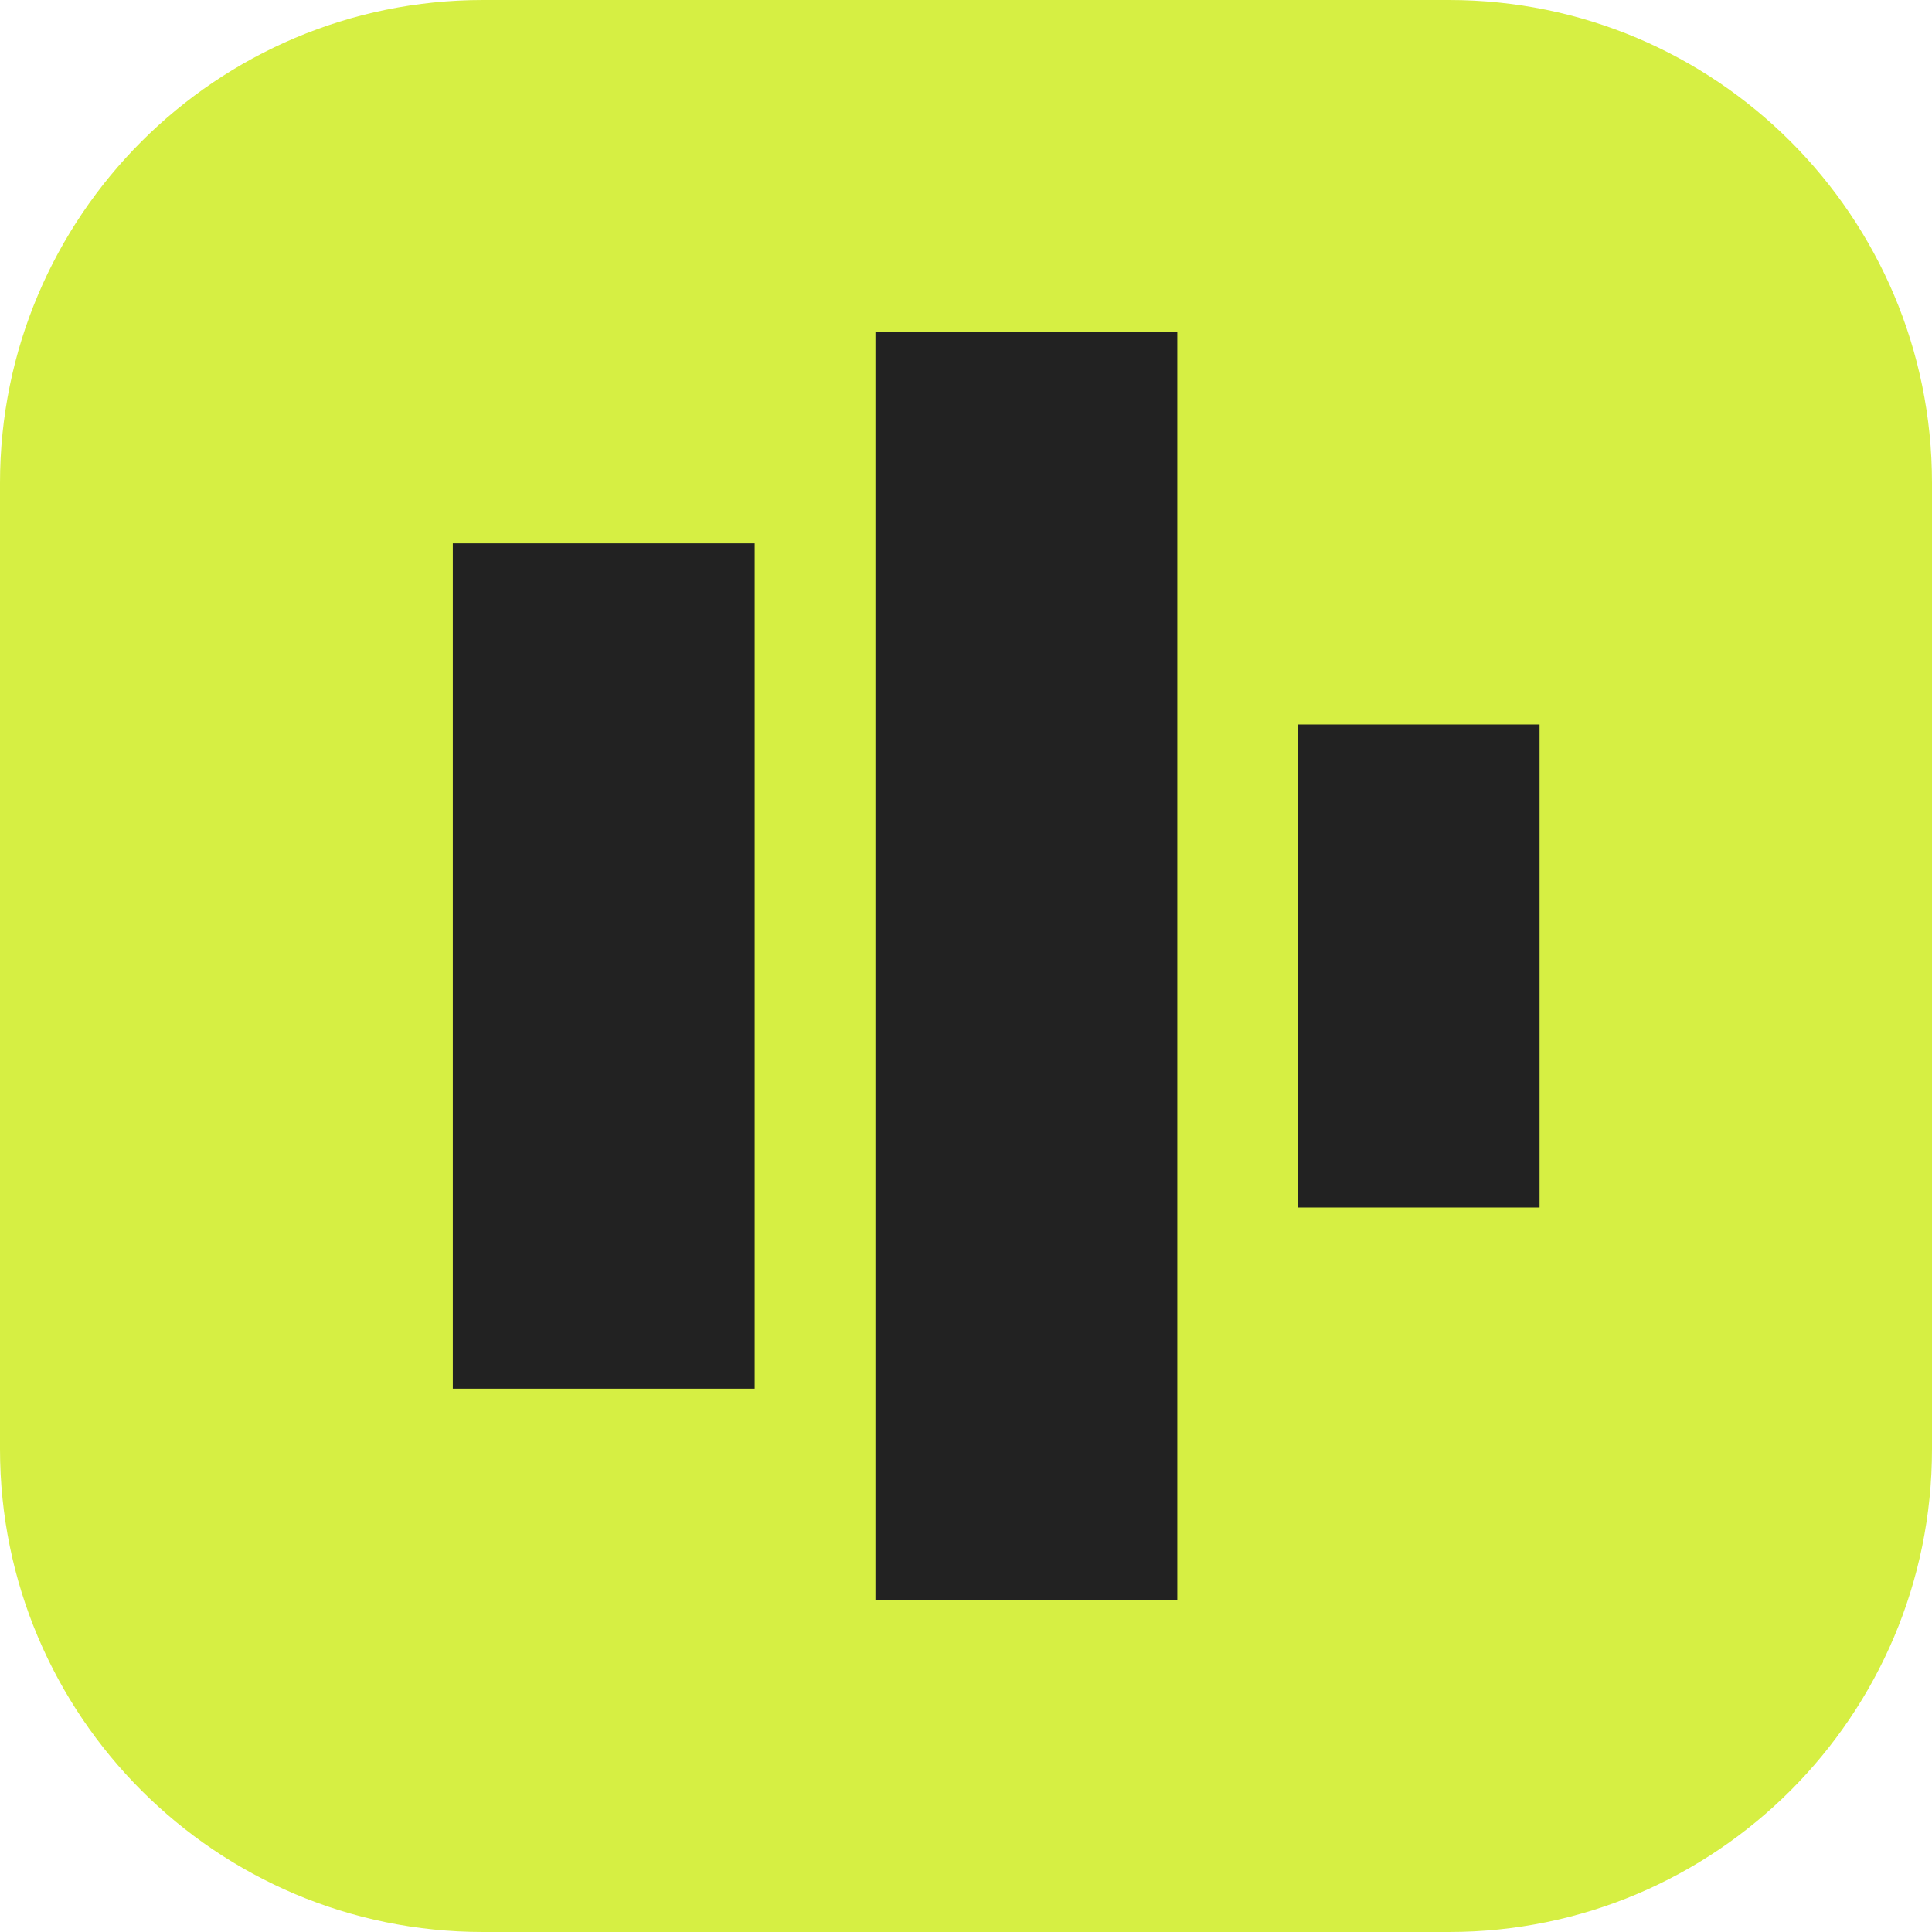
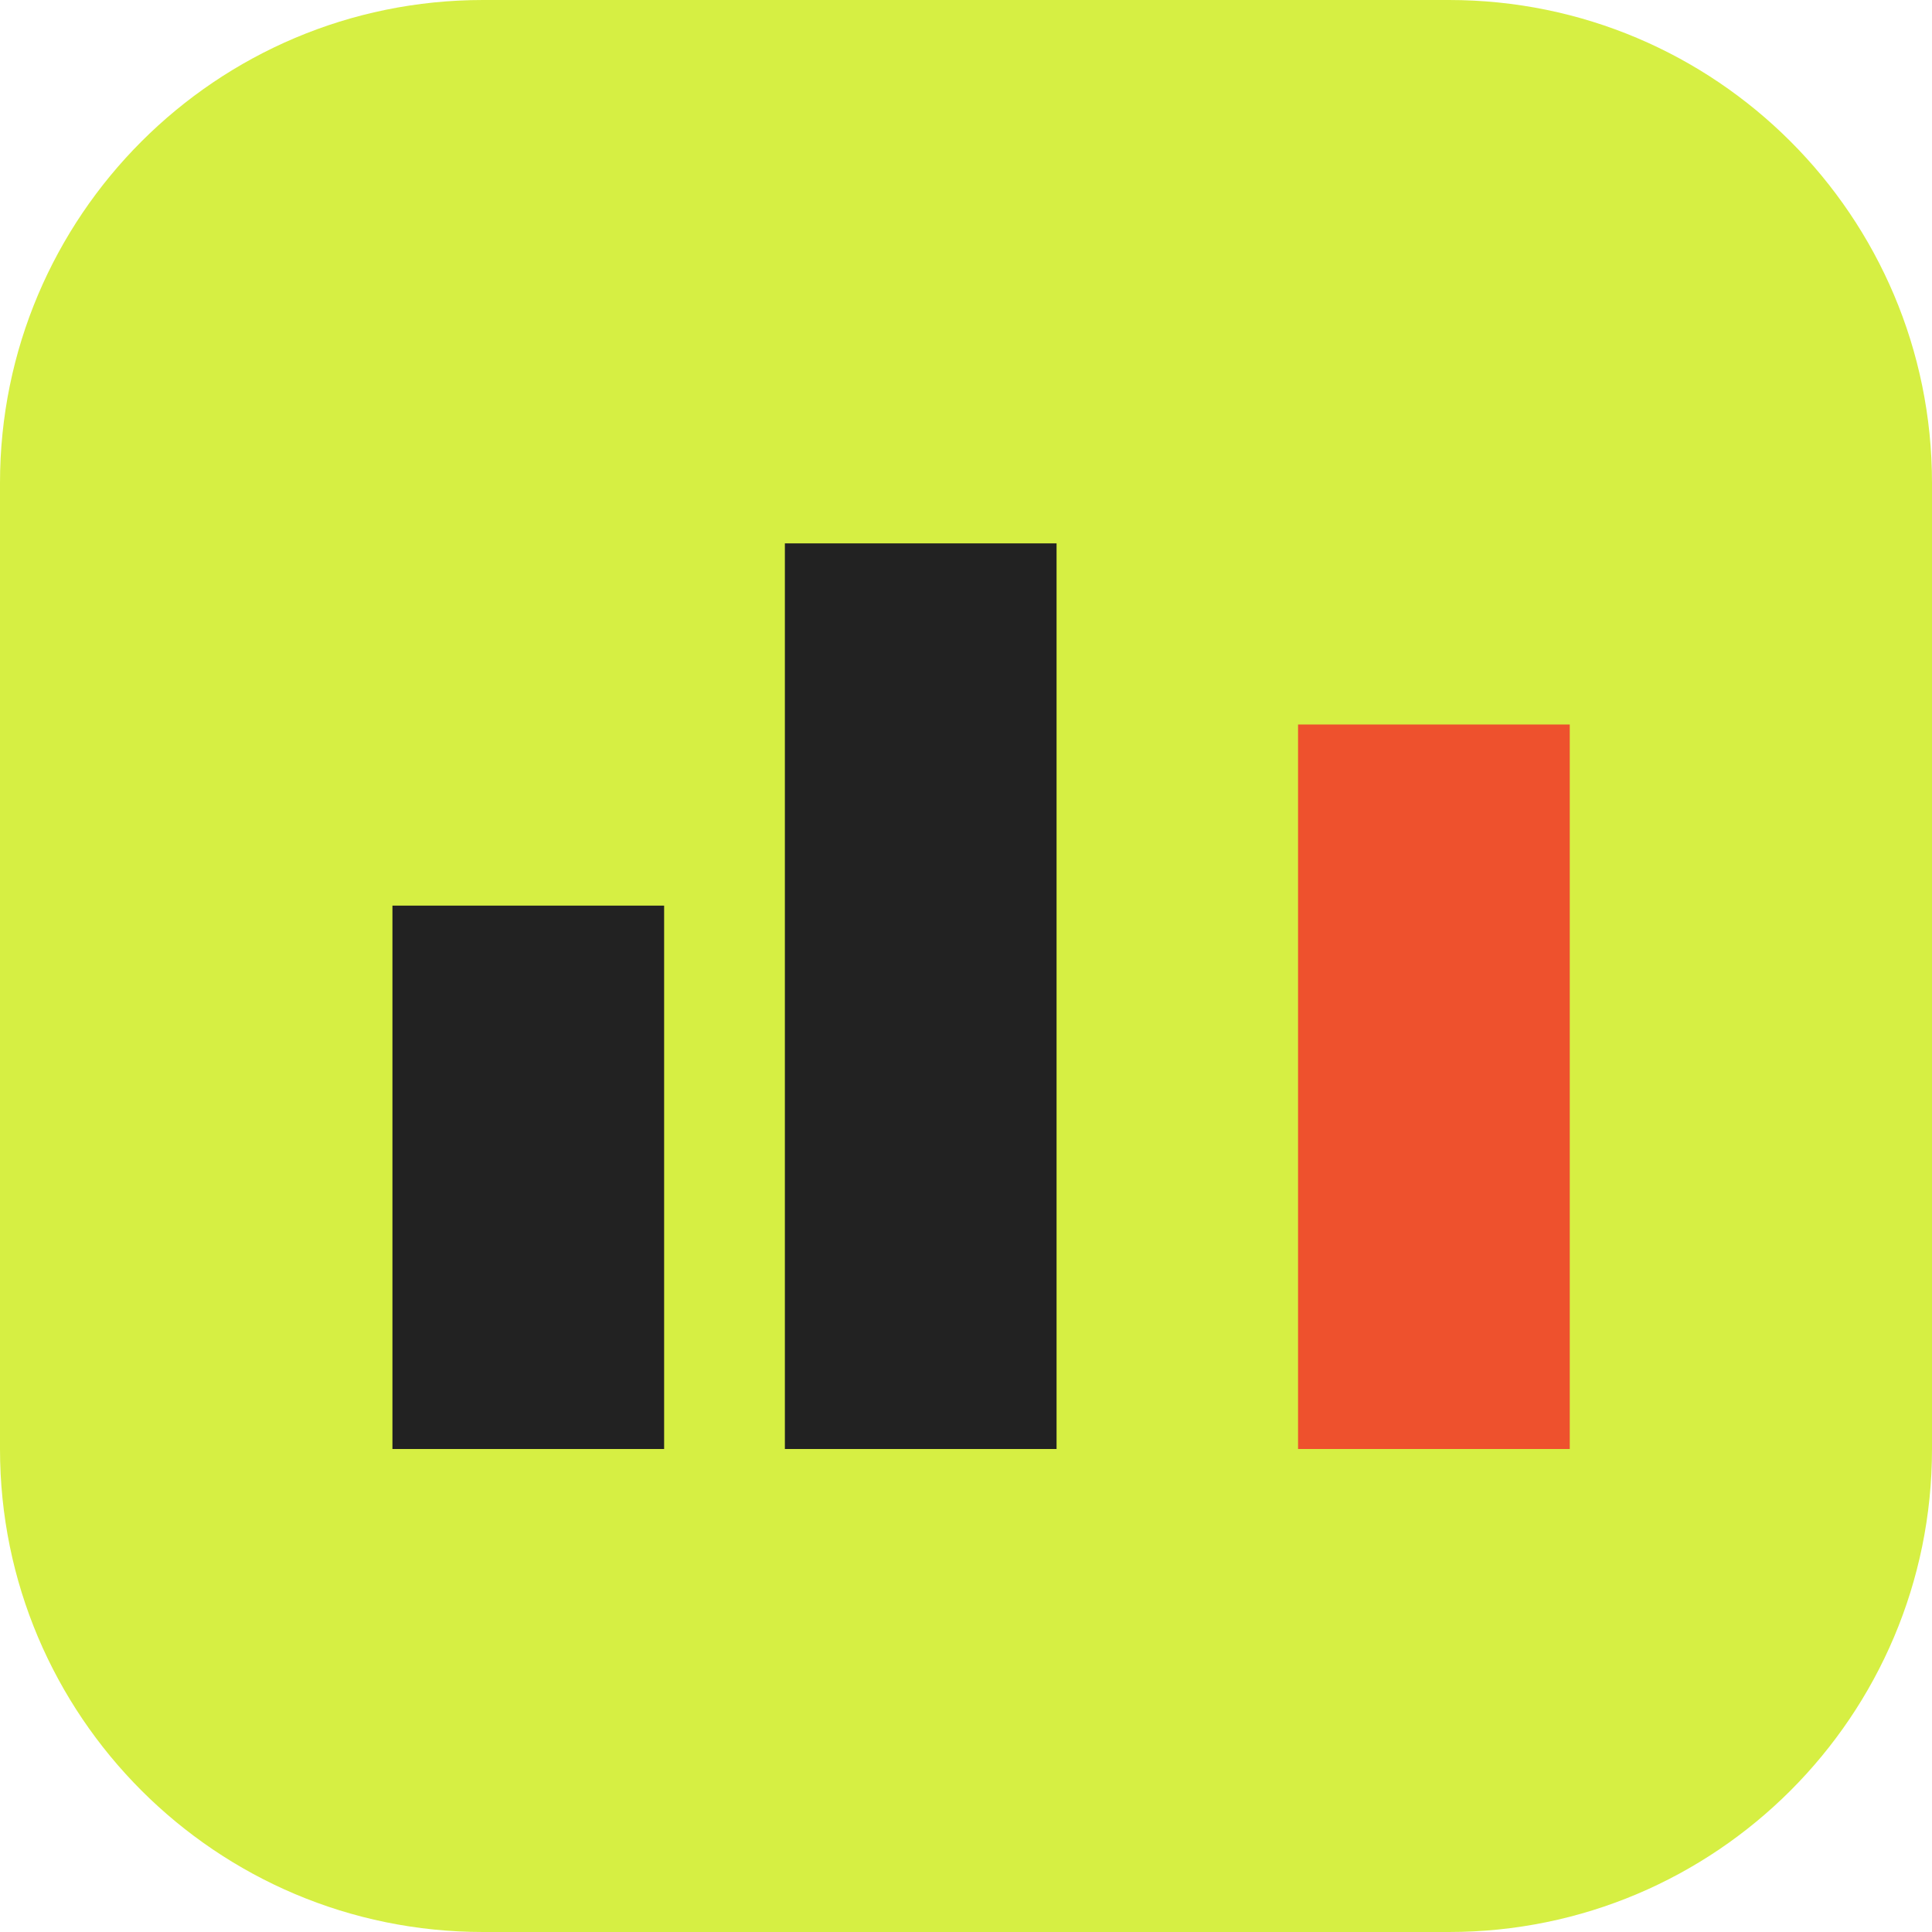
<svg xmlns="http://www.w3.org/2000/svg" viewBox="0 0 64 64">
  <rect width="64" height="64" rx="16" fill="#d6ef43" />
-   <path fill="#222" d="M15 18h10v28H15zm14-7h10v42H29zm14 13h8v16h-8z" />
+   <path fill="#222" d="M13 30h9v18h-9zm13-12h9v30h-9z" />
+   <path fill="#ee512d" d="M43 24h9v24h-9z" />
</svg>
